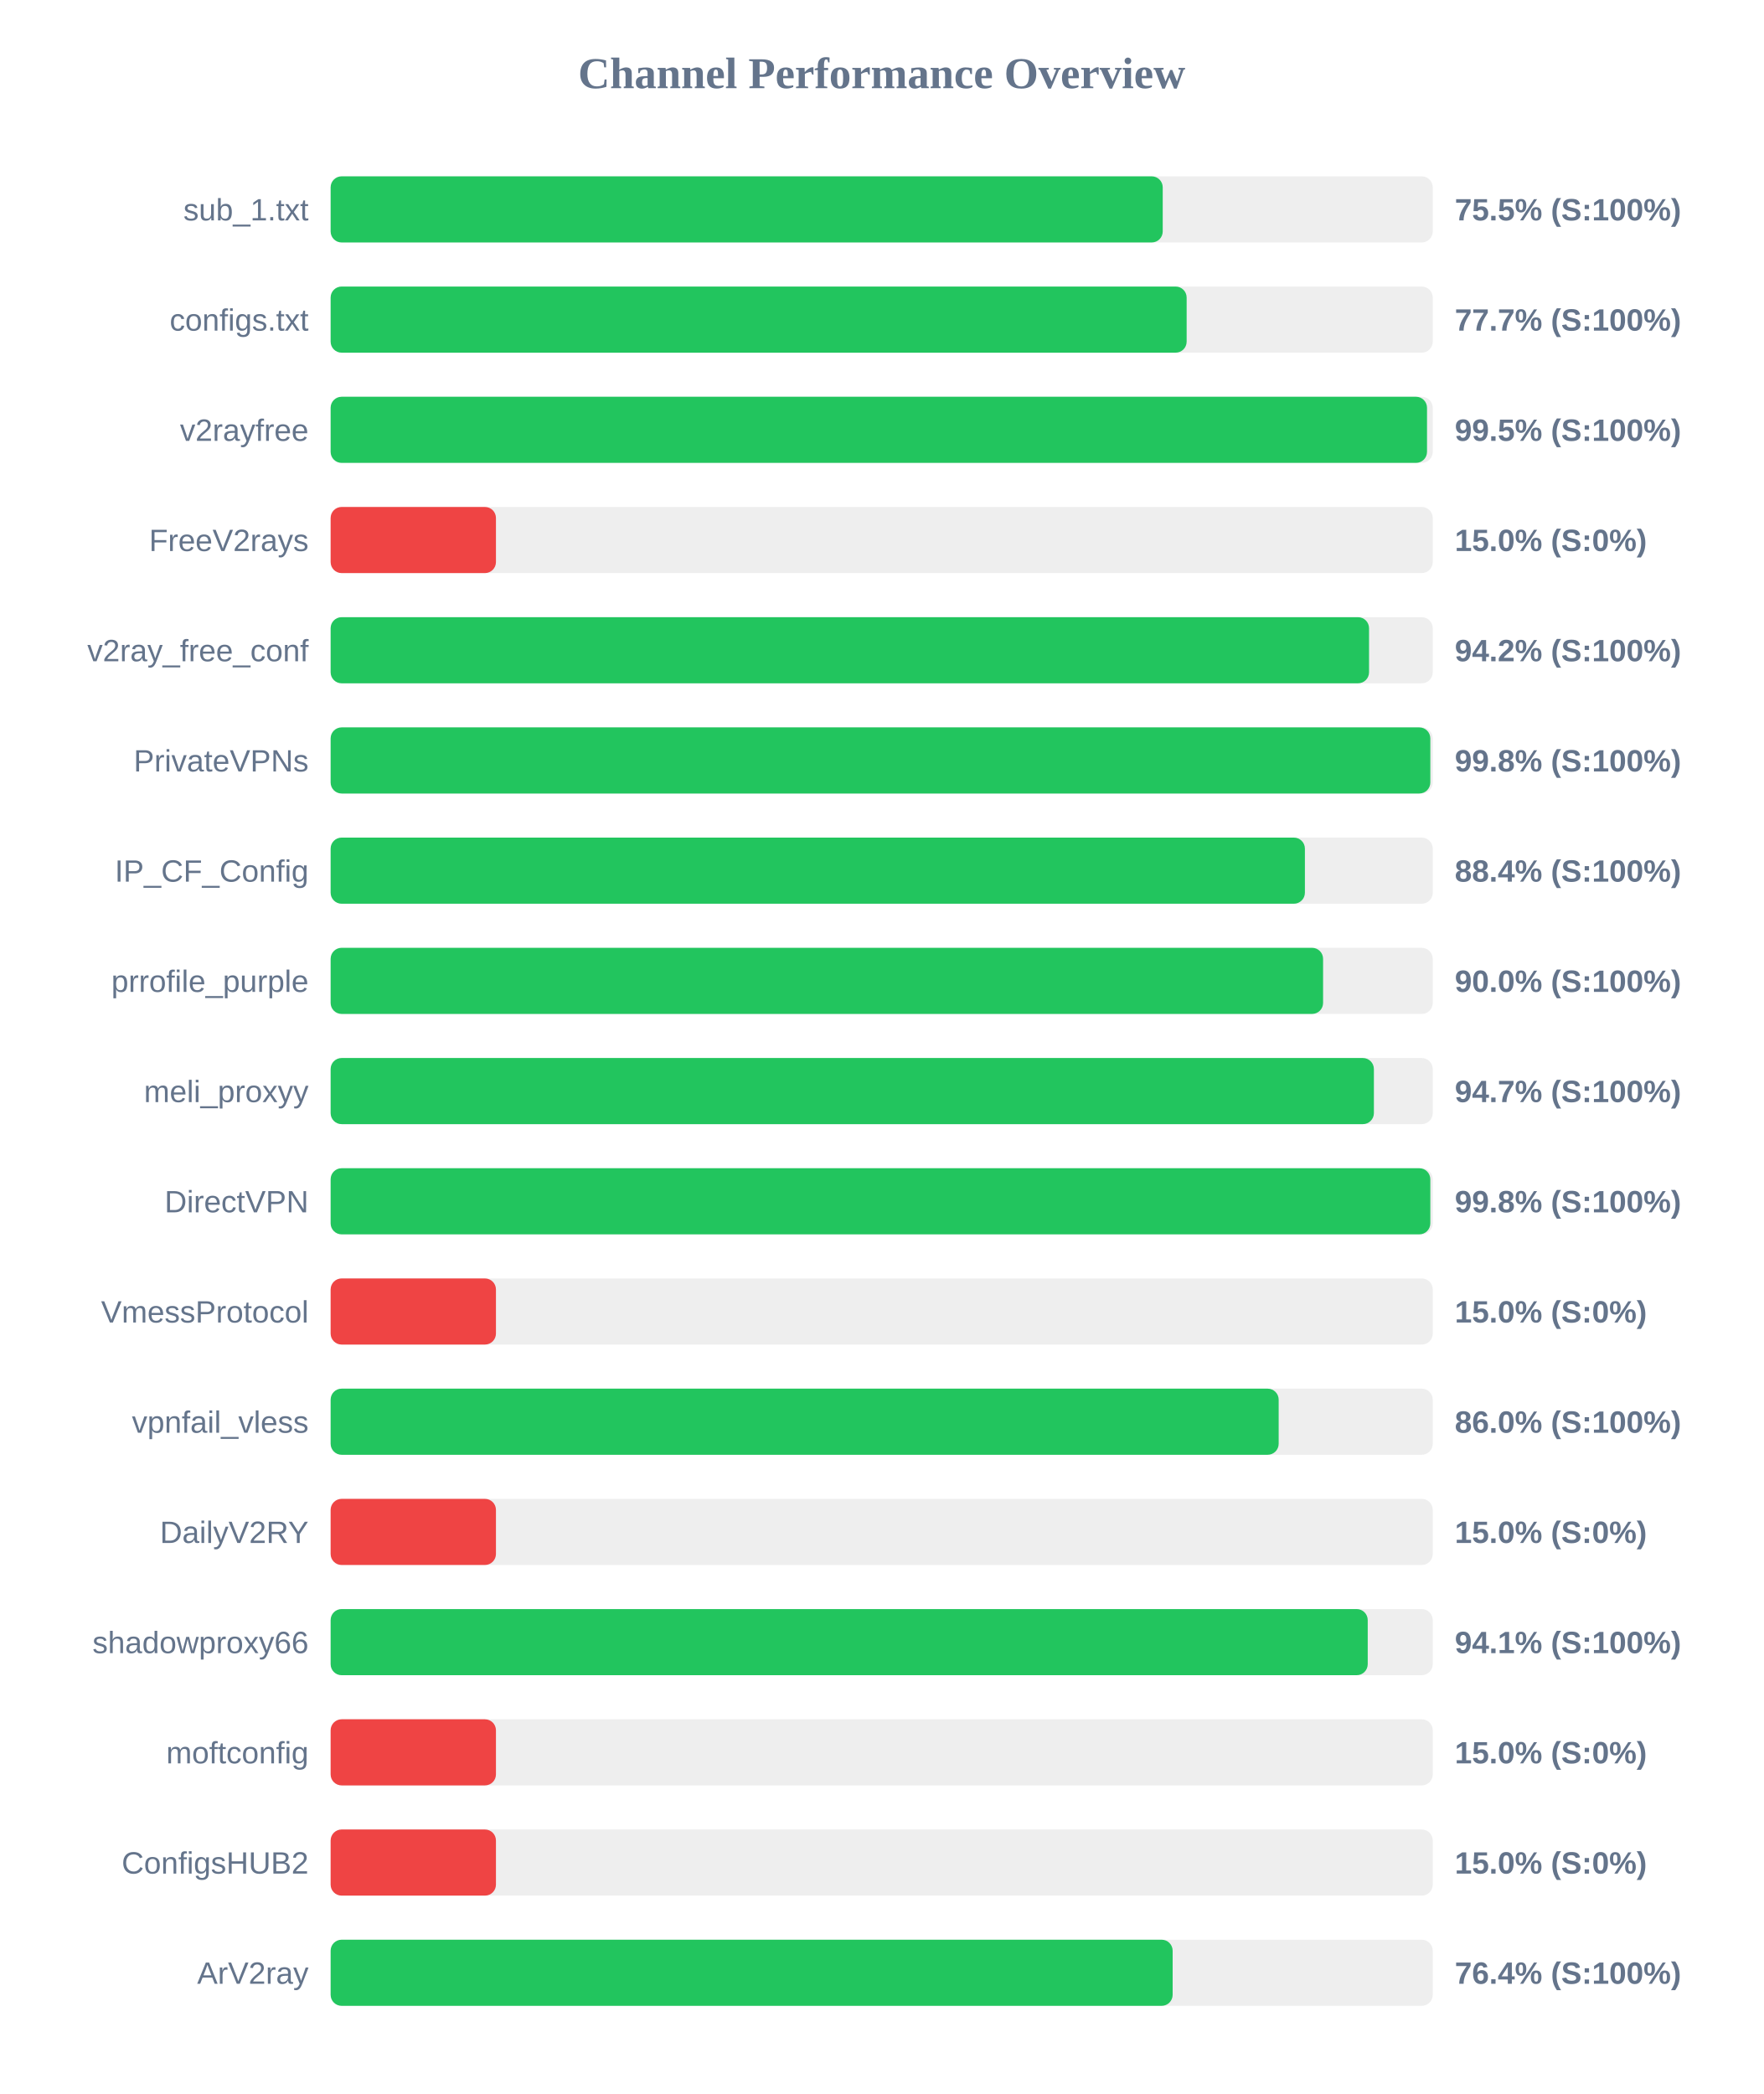
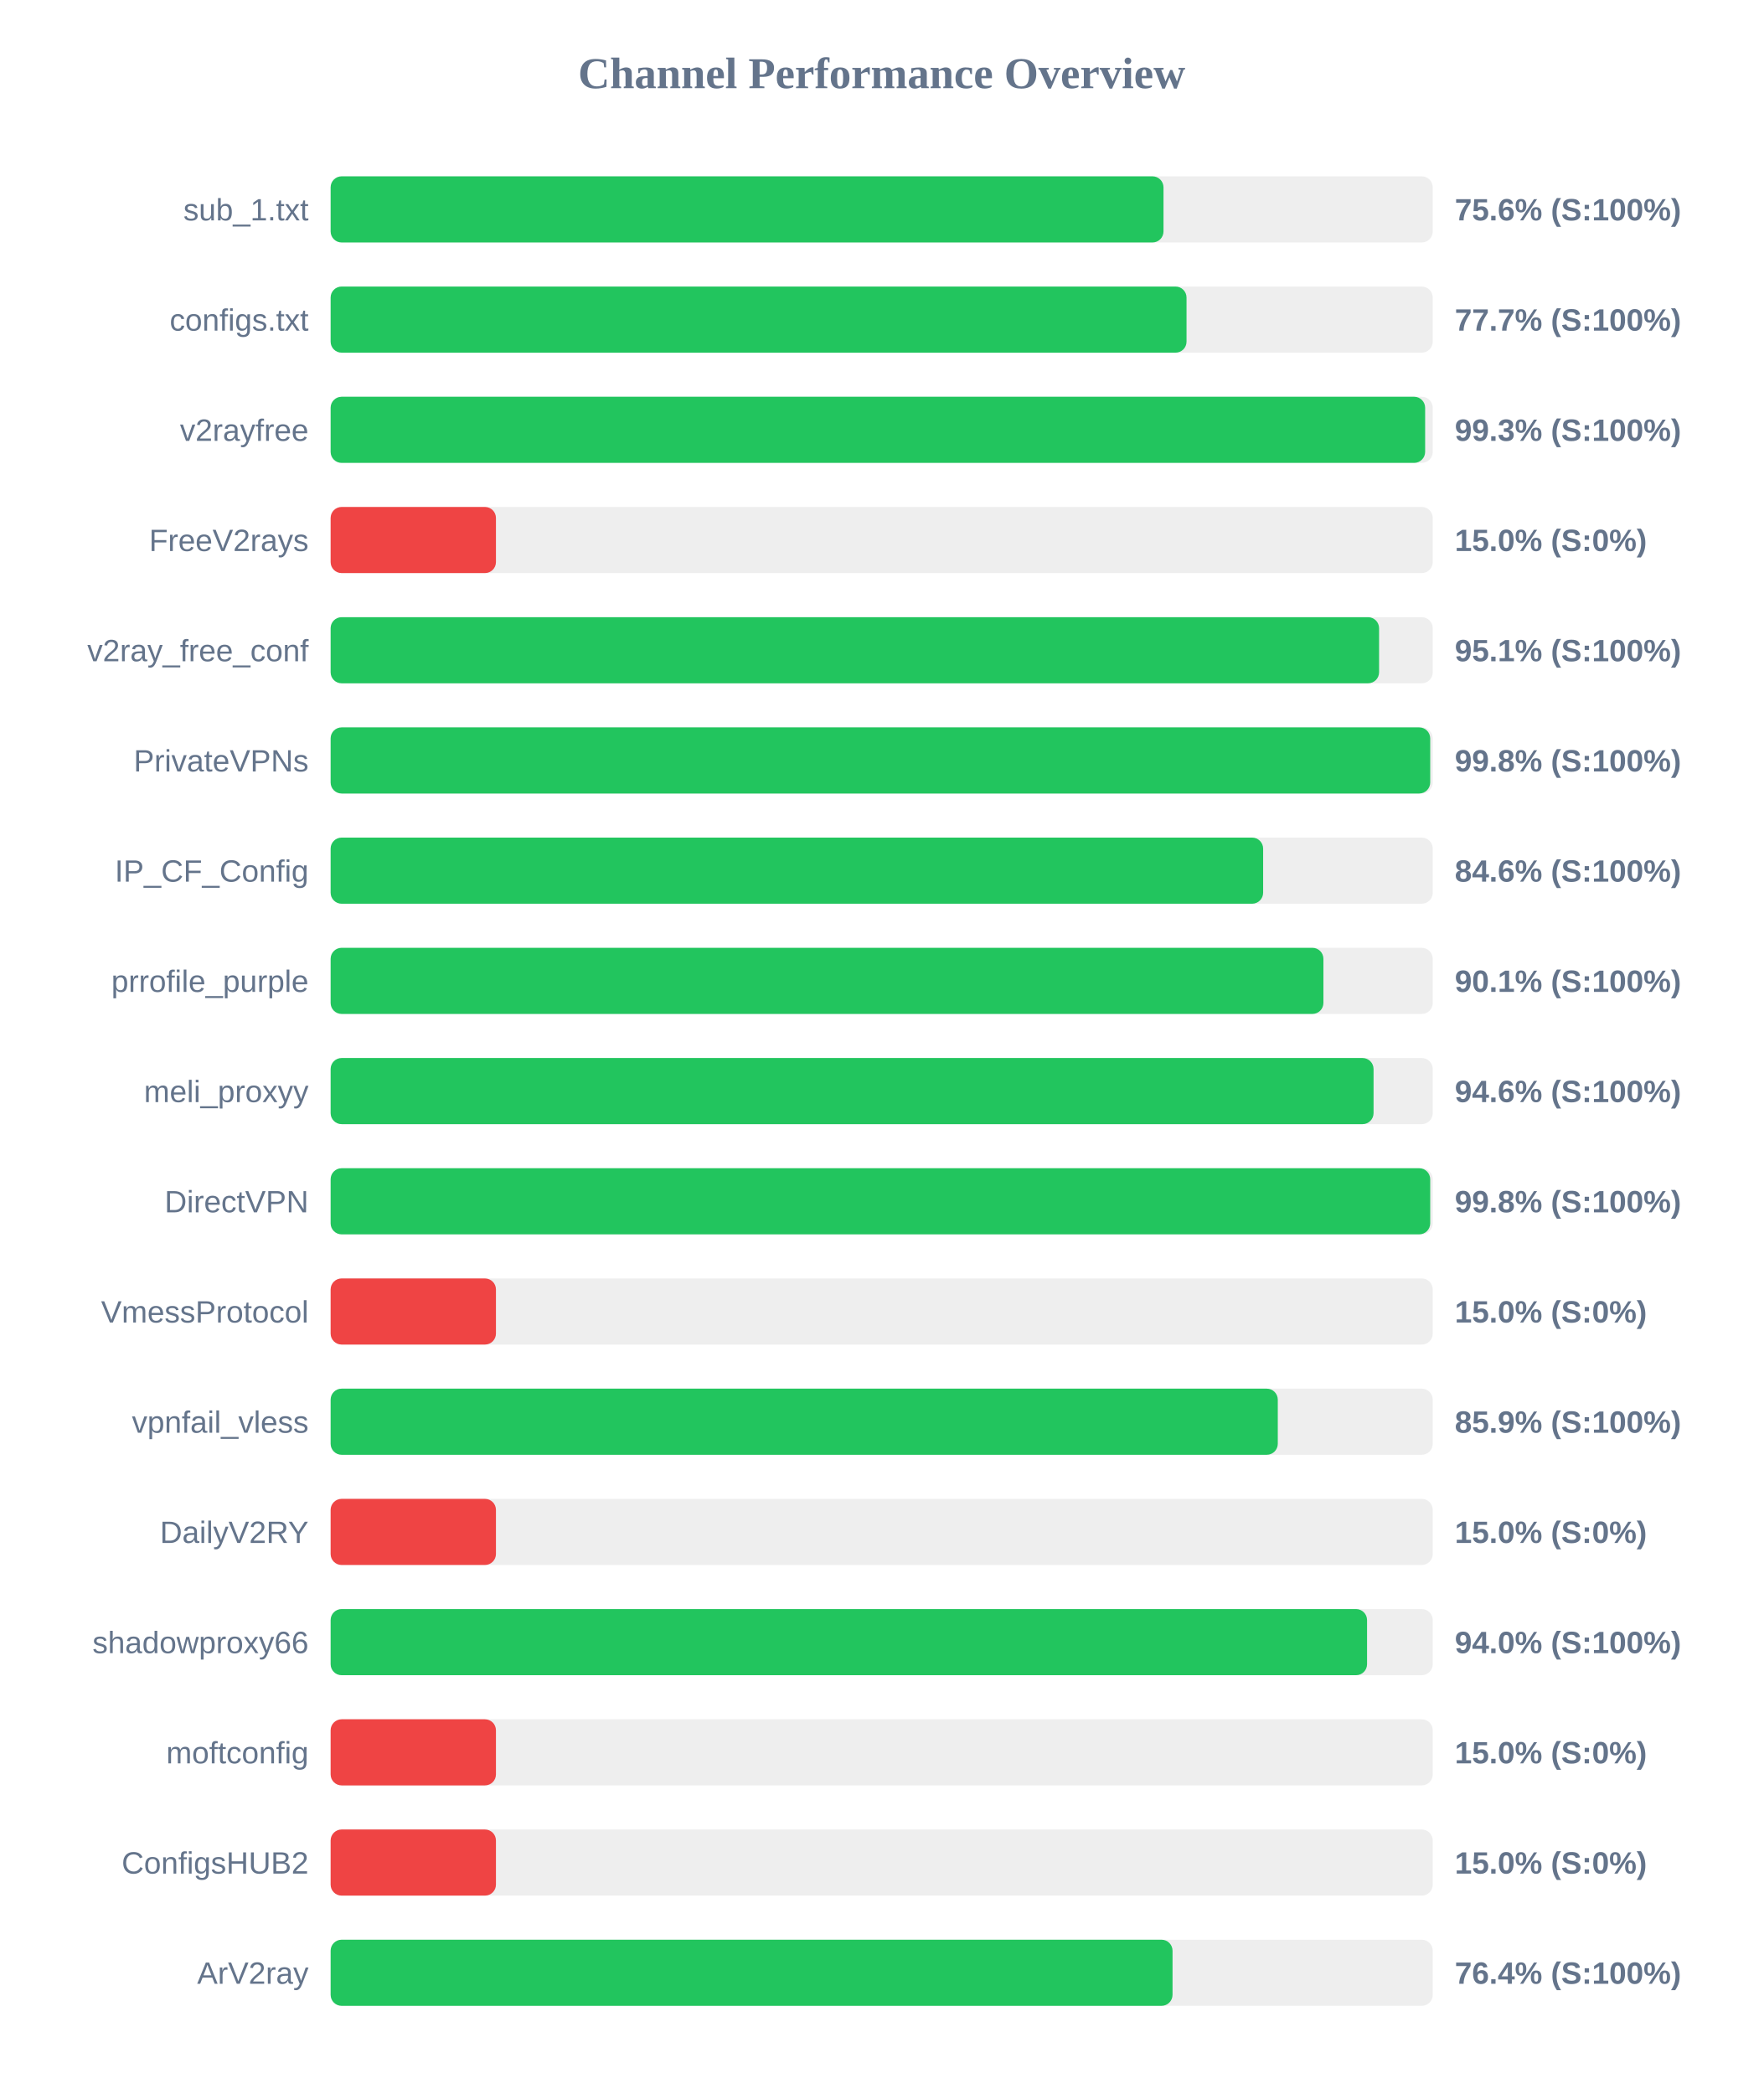
<svg xmlns="http://www.w3.org/2000/svg" width="800" height="950" version="1.1">
  <style>
        .row { font: 14px Arial; fill: #64748b; }
        .score { font: bold 14px Arial; fill: #64748b; }
    </style>
  <text x="400" y="40" text-anchor="middle" font-size="20px" font-weight="bold" fill="#64748b">Channel Performance Overview</text>
  <rect x="150" y="80" width="500" height="30" fill="#eee" rx="5" />
-   <rect x="150" y="80" width="377.5" height="30" fill="#22c55e" rx="5" />
+   <rect x="150" y="80" width="377.85" height="30" fill="#22c55e" rx="5" />
  <text x="140" y="100" text-anchor="end" class="row">sub_1.txt</text>
-   <text x="660" y="100" text-anchor="start" class="score">75.5% (S:100%)</text>
+   <text x="660" y="100" text-anchor="start" class="score">75.6% (S:100%)</text>
  <rect x="150" y="130" width="500" height="30" fill="#eee" rx="5" />
-   <rect x="150" y="130" width="388.35" height="30" fill="#22c55e" rx="5" />
+   <rect x="150" y="130" width="388.3" height="30" fill="#22c55e" rx="5" />
  <text x="140" y="150" text-anchor="end" class="row">configs.txt</text>
  <text x="660" y="150" text-anchor="start" class="score">77.7% (S:100%)</text>
  <rect x="150" y="180" width="500" height="30" fill="#eee" rx="5" />
-   <rect x="150" y="180" width="497.4" height="30" fill="#22c55e" rx="5" />
+   <rect x="150" y="180" width="496.55" height="30" fill="#22c55e" rx="5" />
  <text x="140" y="200" text-anchor="end" class="row">v2rayfree</text>
-   <text x="660" y="200" text-anchor="start" class="score">99.5% (S:100%)</text>
+   <text x="660" y="200" text-anchor="start" class="score">99.3% (S:100%)</text>
  <rect x="150" y="230" width="500" height="30" fill="#eee" rx="5" />
  <rect x="150" y="230" width="75.0" height="30" fill="#ef4444" rx="5" />
  <text x="140" y="250" text-anchor="end" class="row">FreeV2rays</text>
  <text x="660" y="250" text-anchor="start" class="score">15.0% (S:0%)</text>
  <rect x="150" y="280" width="500" height="30" fill="#eee" rx="5" />
-   <rect x="150" y="280" width="471.1" height="30" fill="#22c55e" rx="5" />
+   <rect x="150" y="280" width="475.65" height="30" fill="#22c55e" rx="5" />
  <text x="140" y="300" text-anchor="end" class="row">v2ray_free_conf</text>
-   <text x="660" y="300" text-anchor="start" class="score">94.2% (S:100%)</text>
+   <text x="660" y="300" text-anchor="start" class="score">95.1% (S:100%)</text>
  <rect x="150" y="330" width="500" height="30" fill="#eee" rx="5" />
-   <rect x="150" y="330" width="498.9" height="30" fill="#22c55e" rx="5" />
+   <rect x="150" y="330" width="498.85" height="30" fill="#22c55e" rx="5" />
  <text x="140" y="350" text-anchor="end" class="row">PrivateVPNs</text>
  <text x="660" y="350" text-anchor="start" class="score">99.8% (S:100%)</text>
  <rect x="150" y="380" width="500" height="30" fill="#eee" rx="5" />
-   <rect x="150" y="380" width="442.0" height="30" fill="#22c55e" rx="5" />
+   <rect x="150" y="380" width="423.05" height="30" fill="#22c55e" rx="5" />
  <text x="140" y="400" text-anchor="end" class="row">IP_CF_Config</text>
-   <text x="660" y="400" text-anchor="start" class="score">88.4% (S:100%)</text>
+   <text x="660" y="400" text-anchor="start" class="score">84.6% (S:100%)</text>
  <rect x="150" y="430" width="500" height="30" fill="#eee" rx="5" />
-   <rect x="150" y="430" width="450.25" height="30" fill="#22c55e" rx="5" />
+   <rect x="150" y="430" width="450.4" height="30" fill="#22c55e" rx="5" />
  <text x="140" y="450" text-anchor="end" class="row">prrofile_purple</text>
-   <text x="660" y="450" text-anchor="start" class="score">90.0% (S:100%)</text>
+   <text x="660" y="450" text-anchor="start" class="score">90.1% (S:100%)</text>
  <rect x="150" y="480" width="500" height="30" fill="#eee" rx="5" />
-   <rect x="150" y="480" width="473.3" height="30" fill="#22c55e" rx="5" />
+   <rect x="150" y="480" width="473.15" height="30" fill="#22c55e" rx="5" />
  <text x="140" y="500" text-anchor="end" class="row">meli_proxyy</text>
-   <text x="660" y="500" text-anchor="start" class="score">94.7% (S:100%)</text>
+   <text x="660" y="500" text-anchor="start" class="score">94.6% (S:100%)</text>
  <rect x="150" y="530" width="500" height="30" fill="#eee" rx="5" />
-   <rect x="150" y="530" width="498.9" height="30" fill="#22c55e" rx="5" />
+   <rect x="150" y="530" width="498.85" height="30" fill="#22c55e" rx="5" />
  <text x="140" y="550" text-anchor="end" class="row">DirectVPN</text>
  <text x="660" y="550" text-anchor="start" class="score">99.8% (S:100%)</text>
  <rect x="150" y="580" width="500" height="30" fill="#eee" rx="5" />
  <rect x="150" y="580" width="75.0" height="30" fill="#ef4444" rx="5" />
  <text x="140" y="600" text-anchor="end" class="row">VmessProtocol</text>
  <text x="660" y="600" text-anchor="start" class="score">15.0% (S:0%)</text>
  <rect x="150" y="630" width="500" height="30" fill="#eee" rx="5" />
-   <rect x="150" y="630" width="430.1" height="30" fill="#22c55e" rx="5" />
+   <rect x="150" y="630" width="429.7" height="30" fill="#22c55e" rx="5" />
  <text x="140" y="650" text-anchor="end" class="row">vpnfail_vless</text>
-   <text x="660" y="650" text-anchor="start" class="score">86.0% (S:100%)</text>
+   <text x="660" y="650" text-anchor="start" class="score">85.9% (S:100%)</text>
  <rect x="150" y="680" width="500" height="30" fill="#eee" rx="5" />
  <rect x="150" y="680" width="75.0" height="30" fill="#ef4444" rx="5" />
  <text x="140" y="700" text-anchor="end" class="row">DailyV2RY</text>
  <text x="660" y="700" text-anchor="start" class="score">15.0% (S:0%)</text>
  <rect x="150" y="730" width="500" height="30" fill="#eee" rx="5" />
-   <rect x="150" y="730" width="470.5" height="30" fill="#22c55e" rx="5" />
+   <rect x="150" y="730" width="470.2" height="30" fill="#22c55e" rx="5" />
  <text x="140" y="750" text-anchor="end" class="row">shadowproxy66</text>
-   <text x="660" y="750" text-anchor="start" class="score">94.1% (S:100%)</text>
+   <text x="660" y="750" text-anchor="start" class="score">94.0% (S:100%)</text>
  <rect x="150" y="780" width="500" height="30" fill="#eee" rx="5" />
  <rect x="150" y="780" width="75.0" height="30" fill="#ef4444" rx="5" />
  <text x="140" y="800" text-anchor="end" class="row">moftconfig</text>
  <text x="660" y="800" text-anchor="start" class="score">15.0% (S:0%)</text>
  <rect x="150" y="830" width="500" height="30" fill="#eee" rx="5" />
  <rect x="150" y="830" width="75.0" height="30" fill="#ef4444" rx="5" />
  <text x="140" y="850" text-anchor="end" class="row">ConfigsHUB2</text>
  <text x="660" y="850" text-anchor="start" class="score">15.0% (S:0%)</text>
  <rect x="150" y="880" width="500" height="30" fill="#eee" rx="5" />
-   <rect x="150" y="880" width="382.0" height="30" fill="#22c55e" rx="5" />
+   <rect x="150" y="880" width="381.95" height="30" fill="#22c55e" rx="5" />
  <text x="140" y="900" text-anchor="end" class="row">ArV2ray</text>
  <text x="660" y="900" text-anchor="start" class="score">76.4% (S:100%)</text>
</svg>
